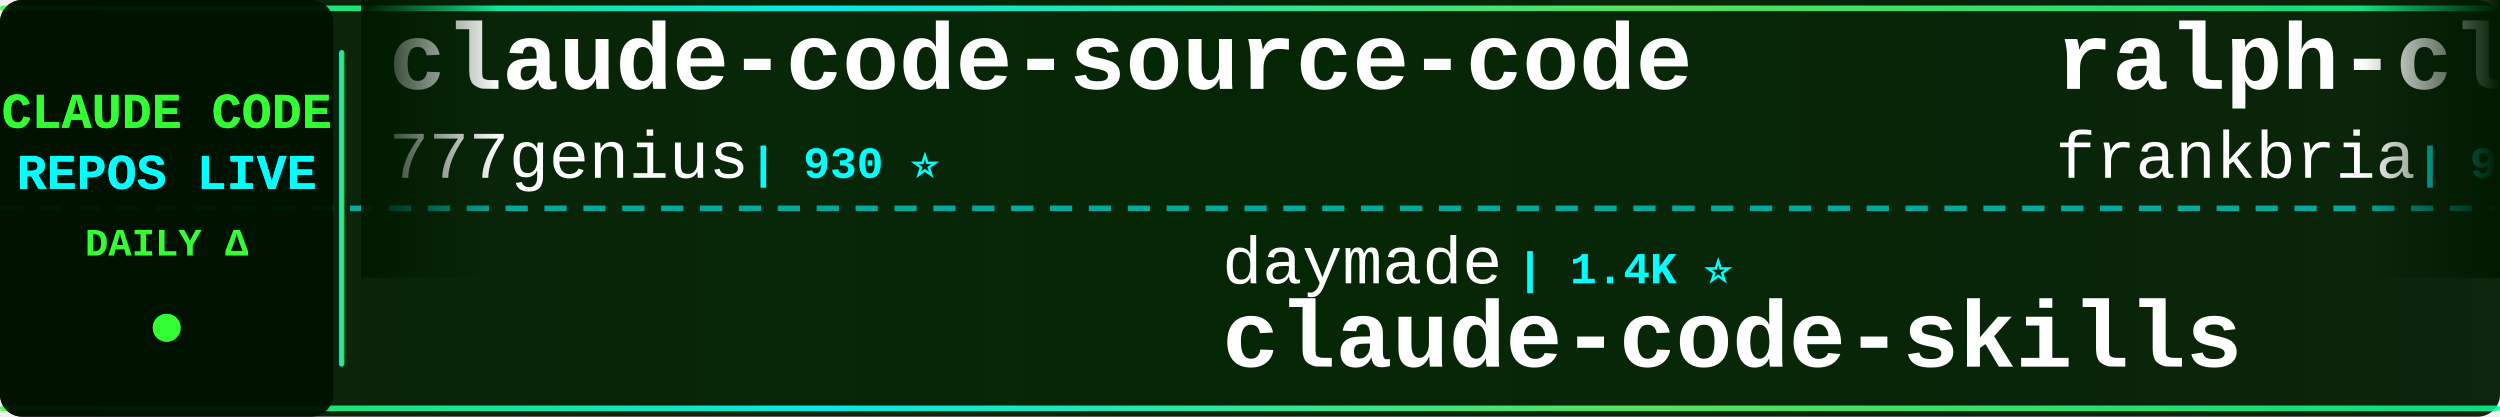
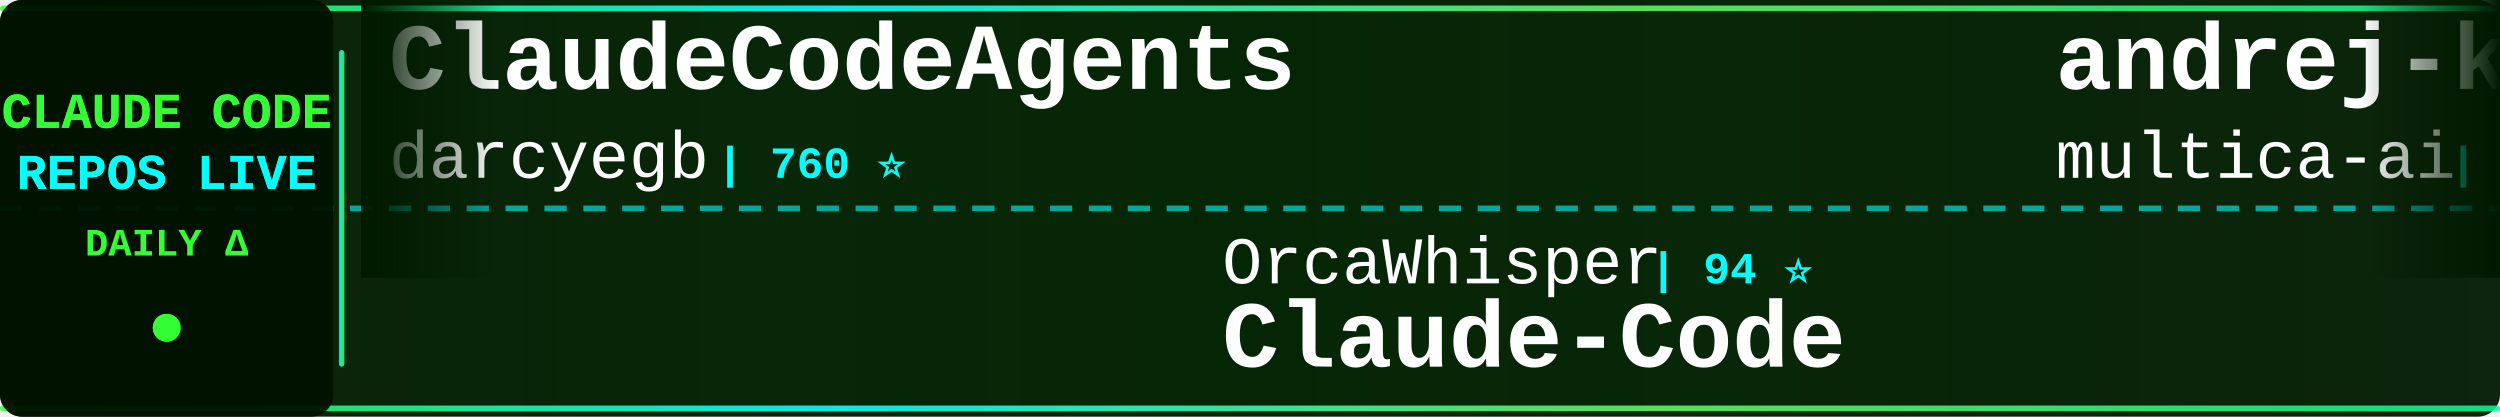
<svg xmlns="http://www.w3.org/2000/svg" width="900" height="150">
  <defs>
    <linearGradient id="tickerBg" x1="0%" y1="0%" x2="100%" y2="0%">
      <stop offset="0%" style="stop-color:#001a00;stop-opacity:0.95" />
      <stop offset="50%" style="stop-color:#002200;stop-opacity:0.98" />
      <stop offset="100%" style="stop-color:#001a00;stop-opacity:0.95" />
    </linearGradient>
    <linearGradient id="borderGrad" x1="0%" y1="0%" x2="100%" y2="0%">
      <stop offset="0%" style="stop-color:#33ff33;stop-opacity:0.85">
        <animate attributeName="stop-opacity" values="0.85;1;0.85" dur="2s" repeatCount="indefinite" />
      </stop>
      <stop offset="33%" style="stop-color:#00ffff;stop-opacity:0.9">
        <animate attributeName="stop-opacity" values="0.9;1;0.9" dur="2.2s" repeatCount="indefinite" />
      </stop>
      <stop offset="66%" style="stop-color:#66ff66;stop-opacity:0.85">
        <animate attributeName="stop-opacity" values="0.85;1;0.85" dur="1.8s" repeatCount="indefinite" />
      </stop>
      <stop offset="100%" style="stop-color:#00ff99;stop-opacity:0.85">
        <animate attributeName="stop-opacity" values="0.85;1;0.85" dur="2s" repeatCount="indefinite" />
      </stop>
    </linearGradient>
    <filter id="textGlow">
      <feGaussianBlur stdDeviation="0.1" result="coloredBlur" />
      <feMerge>
        <feMergeNode in="coloredBlur" />
        <feMergeNode in="SourceGraphic" />
      </feMerge>
    </filter>
    <filter id="metricGlow">
      <feGaussianBlur stdDeviation="0.2" result="coloredBlur" />
      <feMerge>
        <feMergeNode in="coloredBlur" />
        <feMergeNode in="SourceGraphic" />
      </feMerge>
    </filter>
    <linearGradient id="leftFade" x1="0%" y1="0%" x2="100%" y2="0%">
      <stop offset="0%" style="stop-color:#001a00;stop-opacity:1" />
      <stop offset="100%" style="stop-color:#001a00;stop-opacity:0" />
    </linearGradient>
    <linearGradient id="rightFade" x1="0%" y1="0%" x2="100%" y2="0%">
      <stop offset="0%" style="stop-color:#001a00;stop-opacity:0" />
      <stop offset="100%" style="stop-color:#001a00;stop-opacity:1" />
    </linearGradient>
  </defs>
  <rect width="900" height="150" fill="url(#tickerBg)" rx="8" />
  <rect x="0" y="2" width="900" height="2" fill="url(#borderGrad)" rx="1" />
  <rect x="0" y="146" width="900" height="2" fill="url(#borderGrad)" rx="1" />
  <line x1="0" y1="75" x2="900" y2="75" stroke="#00ffff" stroke-width="2" stroke-dasharray="8 6" opacity="0.6" />
  <rect x="0" y="0" width="120" height="150" fill="#001100" opacity="0.95" rx="8" />
  <text x="60" y="46" font-family="'Courier New', monospace" font-size="18" font-weight="bold" fill="#33ff33" text-anchor="middle" filter="url(#textGlow)">
    CLAUDE CODE
  </text>
  <text x="60" y="68" font-family="'Courier New', monospace" font-size="18" font-weight="bold" fill="#00ffff" text-anchor="middle" filter="url(#textGlow)">
    REPOS LIVE
  </text>
  <text x="60" y="92" font-family="'Courier New', monospace" font-size="14" font-weight="bold" fill="#33ff33" text-anchor="middle">
    DAILY Δ
  </text>
  <circle cx="60" cy="118" r="5" fill="#33ff33" filter="url(#metricGlow)">
    <animate attributeName="r" values="4;6;4" dur="1.5s" repeatCount="indefinite" />
    <animate attributeName="opacity" values="0.6;1;0.6" dur="1.5s" repeatCount="indefinite" />
  </circle>
  <rect x="122" y="18" width="2" height="114" fill="url(#borderGrad)" rx="1" />
  <clipPath id="tickerClip">
    <rect x="130" y="0" width="770" height="150" />
  </clipPath>
  <g clip-path="url(#tickerClip)">
    <g id="tickerItems">
      <animateTransform attributeName="transform" attributeType="XML" type="translate" from="0 0" to="-3000 0" dur="54s" repeatCount="indefinite" />
      <g transform="translate(0, 0)">
-         <text x="140" y="32" font-family="'Courier New', monospace" font-size="34" font-weight="bold" fill="#ffffff">claude-code-source-code</text>
-         <text x="140" y="64" font-family="'Courier New', monospace" font-size="24" font-weight="normal" fill="#ffffff" opacity="1.0">777genius</text>
-         <text x="270" y="64" font-family="'Courier New', monospace" font-size="16" font-weight="bold" fill="#00ffff"> | 930 ⭐</text>
+         <text x="140" y="32" font-family="'Courier New', monospace" font-size="34" font-weight="bold" fill="#ffffff">ClaudeCodeAgents</text>
+         <text x="140" y="64" font-family="'Courier New', monospace" font-size="24" font-weight="normal" fill="#ffffff" opacity="1.0">darcyegb</text>
+         <text x="258" y="64" font-family="'Courier New', monospace" font-size="16" font-weight="bold" fill="#00ffff"> | 760 ⭐</text>
      </g>
      <g transform="translate(300, 0)">
-         <text x="140" y="102" font-family="'Courier New', monospace" font-size="24" font-weight="normal" fill="#ffffff" opacity="1.0">daymade</text>
-         <text x="246" y="102" font-family="'Courier New', monospace" font-size="16" font-weight="bold" fill="#00ffff"> | 1.4K ⭐</text>
-         <text x="140" y="132" font-family="'Courier New', monospace" font-size="34" font-weight="bold" fill="#ffffff">claude-code-skills</text>
+         <text x="140" y="102" font-family="'Courier New', monospace" font-size="24" font-weight="normal" fill="#ffffff" opacity="1.0">OrcaWhisper</text>
+         <text x="294" y="102" font-family="'Courier New', monospace" font-size="16" font-weight="bold" fill="#00ffff"> | 94 ⭐</text>
+         <text x="140" y="132" font-family="'Courier New', monospace" font-size="34" font-weight="bold" fill="#ffffff">Claude-Code</text>
      </g>
      <g transform="translate(600, 0)">
-         <text x="140" y="32" font-family="'Courier New', monospace" font-size="34" font-weight="bold" fill="#ffffff">ralph-claude-code</text>
-         <text x="140" y="64" font-family="'Courier New', monospace" font-size="24" font-weight="normal" fill="#ffffff" opacity="1.0">frankbria</text>
-         <text x="270" y="64" font-family="'Courier New', monospace" font-size="16" font-weight="bold" fill="#00ffff"> | 9.6K ⭐</text>
+         <text x="140" y="32" font-family="'Courier New', monospace" font-size="34" font-weight="bold" fill="#ffffff">andrej-karpathy-skills</text>
+         <text x="140" y="64" font-family="'Courier New', monospace" font-size="24" font-weight="normal" fill="#ffffff" opacity="1.0">multica-ai</text>
+         <text x="282" y="64" font-family="'Courier New', monospace" font-size="16" font-weight="bold" fill="#00ffff"> | 210.5K ⭐ +86</text>
      </g>
      <g transform="translate(900, 0)">
-         <text x="140" y="102" font-family="'Courier New', monospace" font-size="24" font-weight="normal" fill="#ffffff" opacity="1.0">isboyjc</text>
-         <text x="246" y="102" font-family="'Courier New', monospace" font-size="16" font-weight="bold" fill="#00ffff"> | 162 ⭐</text>
+         <text x="140" y="102" font-family="'Courier New', monospace" font-size="24" font-weight="normal" fill="#ffffff" opacity="1.0">Onewon</text>
+         <text x="234" y="102" font-family="'Courier New', monospace" font-size="16" font-weight="bold" fill="#00ffff"> | 181 ⭐</text>
        <text x="140" y="132" font-family="'Courier New', monospace" font-size="34" font-weight="bold" fill="#ffffff">claude-code</text>
      </g>
      <g transform="translate(1200, 0)">
-         <text x="140" y="32" font-family="'Courier New', monospace" font-size="34" font-weight="bold" fill="#ffffff">ClaudeCode</text>
-         <text x="140" y="64" font-family="'Courier New', monospace" font-size="24" font-weight="normal" fill="#ffffff" opacity="1.0">guanshan</text>
-         <text x="258" y="64" font-family="'Courier New', monospace" font-size="16" font-weight="bold" fill="#00ffff"> | 61 ⭐</text>
+         <text x="140" y="32" font-family="'Courier New', monospace" font-size="34" font-weight="bold" fill="#ffffff">claude_codex_bridge</text>
+         <text x="140" y="64" font-family="'Courier New', monospace" font-size="24" font-weight="normal" fill="#ffffff" opacity="1.0">SeemSeam</text>
+         <text x="258" y="64" font-family="'Courier New', monospace" font-size="16" font-weight="bold" fill="#00ffff"> | 3.5K ⭐ +2</text>
      </g>
      <g transform="translate(1500, 0)">
-         <text x="140" y="102" font-family="'Courier New', monospace" font-size="24" font-weight="normal" fill="#ffffff" opacity="1.0">Donchitos</text>
-         <text x="270" y="102" font-family="'Courier New', monospace" font-size="16" font-weight="bold" fill="#00ffff"> | 24.8K ⭐ +2</text>
-         <text x="140" y="132" font-family="'Courier New', monospace" font-size="34" font-weight="bold" fill="#ffffff">Claude-Code-Game-Studios</text>
+         <text x="140" y="102" font-family="'Courier New', monospace" font-size="24" font-weight="normal" fill="#ffffff" opacity="1.0">1rgs</text>
+         <text x="210" y="102" font-family="'Courier New', monospace" font-size="16" font-weight="bold" fill="#00ffff"> | 3.7K ⭐</text>
+         <text x="140" y="132" font-family="'Courier New', monospace" font-size="34" font-weight="bold" fill="#ffffff">claude-code-proxy</text>
      </g>
      <g transform="translate(1800, 0)">
-         <text x="140" y="32" font-family="'Courier New', monospace" font-size="34" font-weight="bold" fill="#ffffff">claude-code-harness</text>
-         <text x="140" y="64" font-family="'Courier New', monospace" font-size="24" font-weight="normal" fill="#ffffff" opacity="1.0">Chachamaru127</text>
-         <text x="318" y="64" font-family="'Courier New', monospace" font-size="16" font-weight="bold" fill="#00ffff"> | 3.1K ⭐ +1</text>
+         <text x="140" y="32" font-family="'Courier New', monospace" font-size="34" font-weight="bold" fill="#ffffff">skills</text>
+         <text x="140" y="64" font-family="'Courier New', monospace" font-size="24" font-weight="normal" fill="#ffffff" opacity="1.0">anthropics</text>
+         <text x="282" y="64" font-family="'Courier New', monospace" font-size="16" font-weight="bold" fill="#00ffff"> | 174.7K ⭐ +126</text>
      </g>
      <g transform="translate(2100, 0)">
-         <text x="140" y="102" font-family="'Courier New', monospace" font-size="24" font-weight="normal" fill="#ffffff" opacity="1.0">disler</text>
-         <text x="234" y="102" font-family="'Courier New', monospace" font-size="16" font-weight="bold" fill="#00ffff"> | 1.7K ⭐</text>
-         <text x="140" y="132" font-family="'Courier New', monospace" font-size="34" font-weight="bold" fill="#ffffff">pi-vs-claude-code</text>
+         <text x="140" y="102" font-family="'Courier New', monospace" font-size="24" font-weight="normal" fill="#ffffff" opacity="1.0">guanshan</text>
+         <text x="258" y="102" font-family="'Courier New', monospace" font-size="16" font-weight="bold" fill="#00ffff"> | 61 ⭐</text>
+         <text x="140" y="132" font-family="'Courier New', monospace" font-size="34" font-weight="bold" fill="#ffffff">ClaudeCode</text>
      </g>
      <g transform="translate(2400, 0)">
-         <text x="140" y="32" font-family="'Courier New', monospace" font-size="34" font-weight="bold" fill="#ffffff">collection-claude-code-s...</text>
-         <text x="140" y="64" font-family="'Courier New', monospace" font-size="24" font-weight="normal" fill="#ffffff" opacity="1.0">chauncygu</text>
-         <text x="270" y="64" font-family="'Courier New', monospace" font-size="16" font-weight="bold" fill="#00ffff"> | 2.8K ⭐ +1</text>
+         <text x="140" y="32" font-family="'Courier New', monospace" font-size="34" font-weight="bold" fill="#ffffff">Claude-Code-Source-Study</text>
+         <text x="140" y="64" font-family="'Courier New', monospace" font-size="24" font-weight="normal" fill="#ffffff" opacity="1.0">luyao618</text>
+         <text x="258" y="64" font-family="'Courier New', monospace" font-size="16" font-weight="bold" fill="#00ffff"> | 1.7K ⭐ +1</text>
      </g>
      <g transform="translate(2700, 0)">
-         <text x="140" y="102" font-family="'Courier New', monospace" font-size="24" font-weight="normal" fill="#ffffff" opacity="1.0">krusemediallc</text>
-         <text x="318" y="102" font-family="'Courier New', monospace" font-size="16" font-weight="bold" fill="#00ffff"> | 1.5K ⭐ +1</text>
-         <text x="140" y="132" font-family="'Courier New', monospace" font-size="34" font-weight="bold" fill="#ffffff">arcads-claude-code</text>
+         <text x="140" y="102" font-family="'Courier New', monospace" font-size="24" font-weight="normal" fill="#ffffff" opacity="1.0">Maciek-roboblog</text>
+         <text x="342" y="102" font-family="'Courier New', monospace" font-size="16" font-weight="bold" fill="#00ffff"> | 8.7K ⭐</text>
+         <text x="140" y="132" font-family="'Courier New', monospace" font-size="34" font-weight="bold" fill="#ffffff">Claude-Code-Usage-Monito...</text>
      </g>
      <g transform="translate(3000, 0)">
-         <text x="140" y="32" font-family="'Courier New', monospace" font-size="34" font-weight="bold" fill="#ffffff">claude-code-source-code</text>
-         <text x="140" y="64" font-family="'Courier New', monospace" font-size="24" font-weight="normal" fill="#ffffff" opacity="1.0">777genius</text>
-         <text x="270" y="64" font-family="'Courier New', monospace" font-size="16" font-weight="bold" fill="#00ffff"> | 930 ⭐</text>
+         <text x="140" y="32" font-family="'Courier New', monospace" font-size="34" font-weight="bold" fill="#ffffff">ClaudeCodeAgents</text>
+         <text x="140" y="64" font-family="'Courier New', monospace" font-size="24" font-weight="normal" fill="#ffffff" opacity="1.0">darcyegb</text>
+         <text x="258" y="64" font-family="'Courier New', monospace" font-size="16" font-weight="bold" fill="#00ffff"> | 760 ⭐</text>
      </g>
      <g transform="translate(3300, 0)">
-         <text x="140" y="102" font-family="'Courier New', monospace" font-size="24" font-weight="normal" fill="#ffffff" opacity="1.0">daymade</text>
-         <text x="246" y="102" font-family="'Courier New', monospace" font-size="16" font-weight="bold" fill="#00ffff"> | 1.4K ⭐</text>
-         <text x="140" y="132" font-family="'Courier New', monospace" font-size="34" font-weight="bold" fill="#ffffff">claude-code-skills</text>
+         <text x="140" y="102" font-family="'Courier New', monospace" font-size="24" font-weight="normal" fill="#ffffff" opacity="1.0">OrcaWhisper</text>
+         <text x="294" y="102" font-family="'Courier New', monospace" font-size="16" font-weight="bold" fill="#00ffff"> | 94 ⭐</text>
+         <text x="140" y="132" font-family="'Courier New', monospace" font-size="34" font-weight="bold" fill="#ffffff">Claude-Code</text>
      </g>
      <g transform="translate(3600, 0)">
-         <text x="140" y="32" font-family="'Courier New', monospace" font-size="34" font-weight="bold" fill="#ffffff">ralph-claude-code</text>
-         <text x="140" y="64" font-family="'Courier New', monospace" font-size="24" font-weight="normal" fill="#ffffff" opacity="1.0">frankbria</text>
-         <text x="270" y="64" font-family="'Courier New', monospace" font-size="16" font-weight="bold" fill="#00ffff"> | 9.6K ⭐</text>
+         <text x="140" y="32" font-family="'Courier New', monospace" font-size="34" font-weight="bold" fill="#ffffff">andrej-karpathy-skills</text>
+         <text x="140" y="64" font-family="'Courier New', monospace" font-size="24" font-weight="normal" fill="#ffffff" opacity="1.0">multica-ai</text>
+         <text x="282" y="64" font-family="'Courier New', monospace" font-size="16" font-weight="bold" fill="#00ffff"> | 210.5K ⭐ +86</text>
      </g>
      <g transform="translate(3900, 0)">
-         <text x="140" y="102" font-family="'Courier New', monospace" font-size="24" font-weight="normal" fill="#ffffff" opacity="1.0">isboyjc</text>
-         <text x="246" y="102" font-family="'Courier New', monospace" font-size="16" font-weight="bold" fill="#00ffff"> | 162 ⭐</text>
+         <text x="140" y="102" font-family="'Courier New', monospace" font-size="24" font-weight="normal" fill="#ffffff" opacity="1.0">Onewon</text>
+         <text x="234" y="102" font-family="'Courier New', monospace" font-size="16" font-weight="bold" fill="#00ffff"> | 181 ⭐</text>
        <text x="140" y="132" font-family="'Courier New', monospace" font-size="34" font-weight="bold" fill="#ffffff">claude-code</text>
      </g>
    </g>
  </g>
  <rect x="130" y="0" width="50" height="100" fill="url(#leftFade)" />
  <rect x="850" y="0" width="50" height="100" fill="url(#rightFade)" />
</svg>
